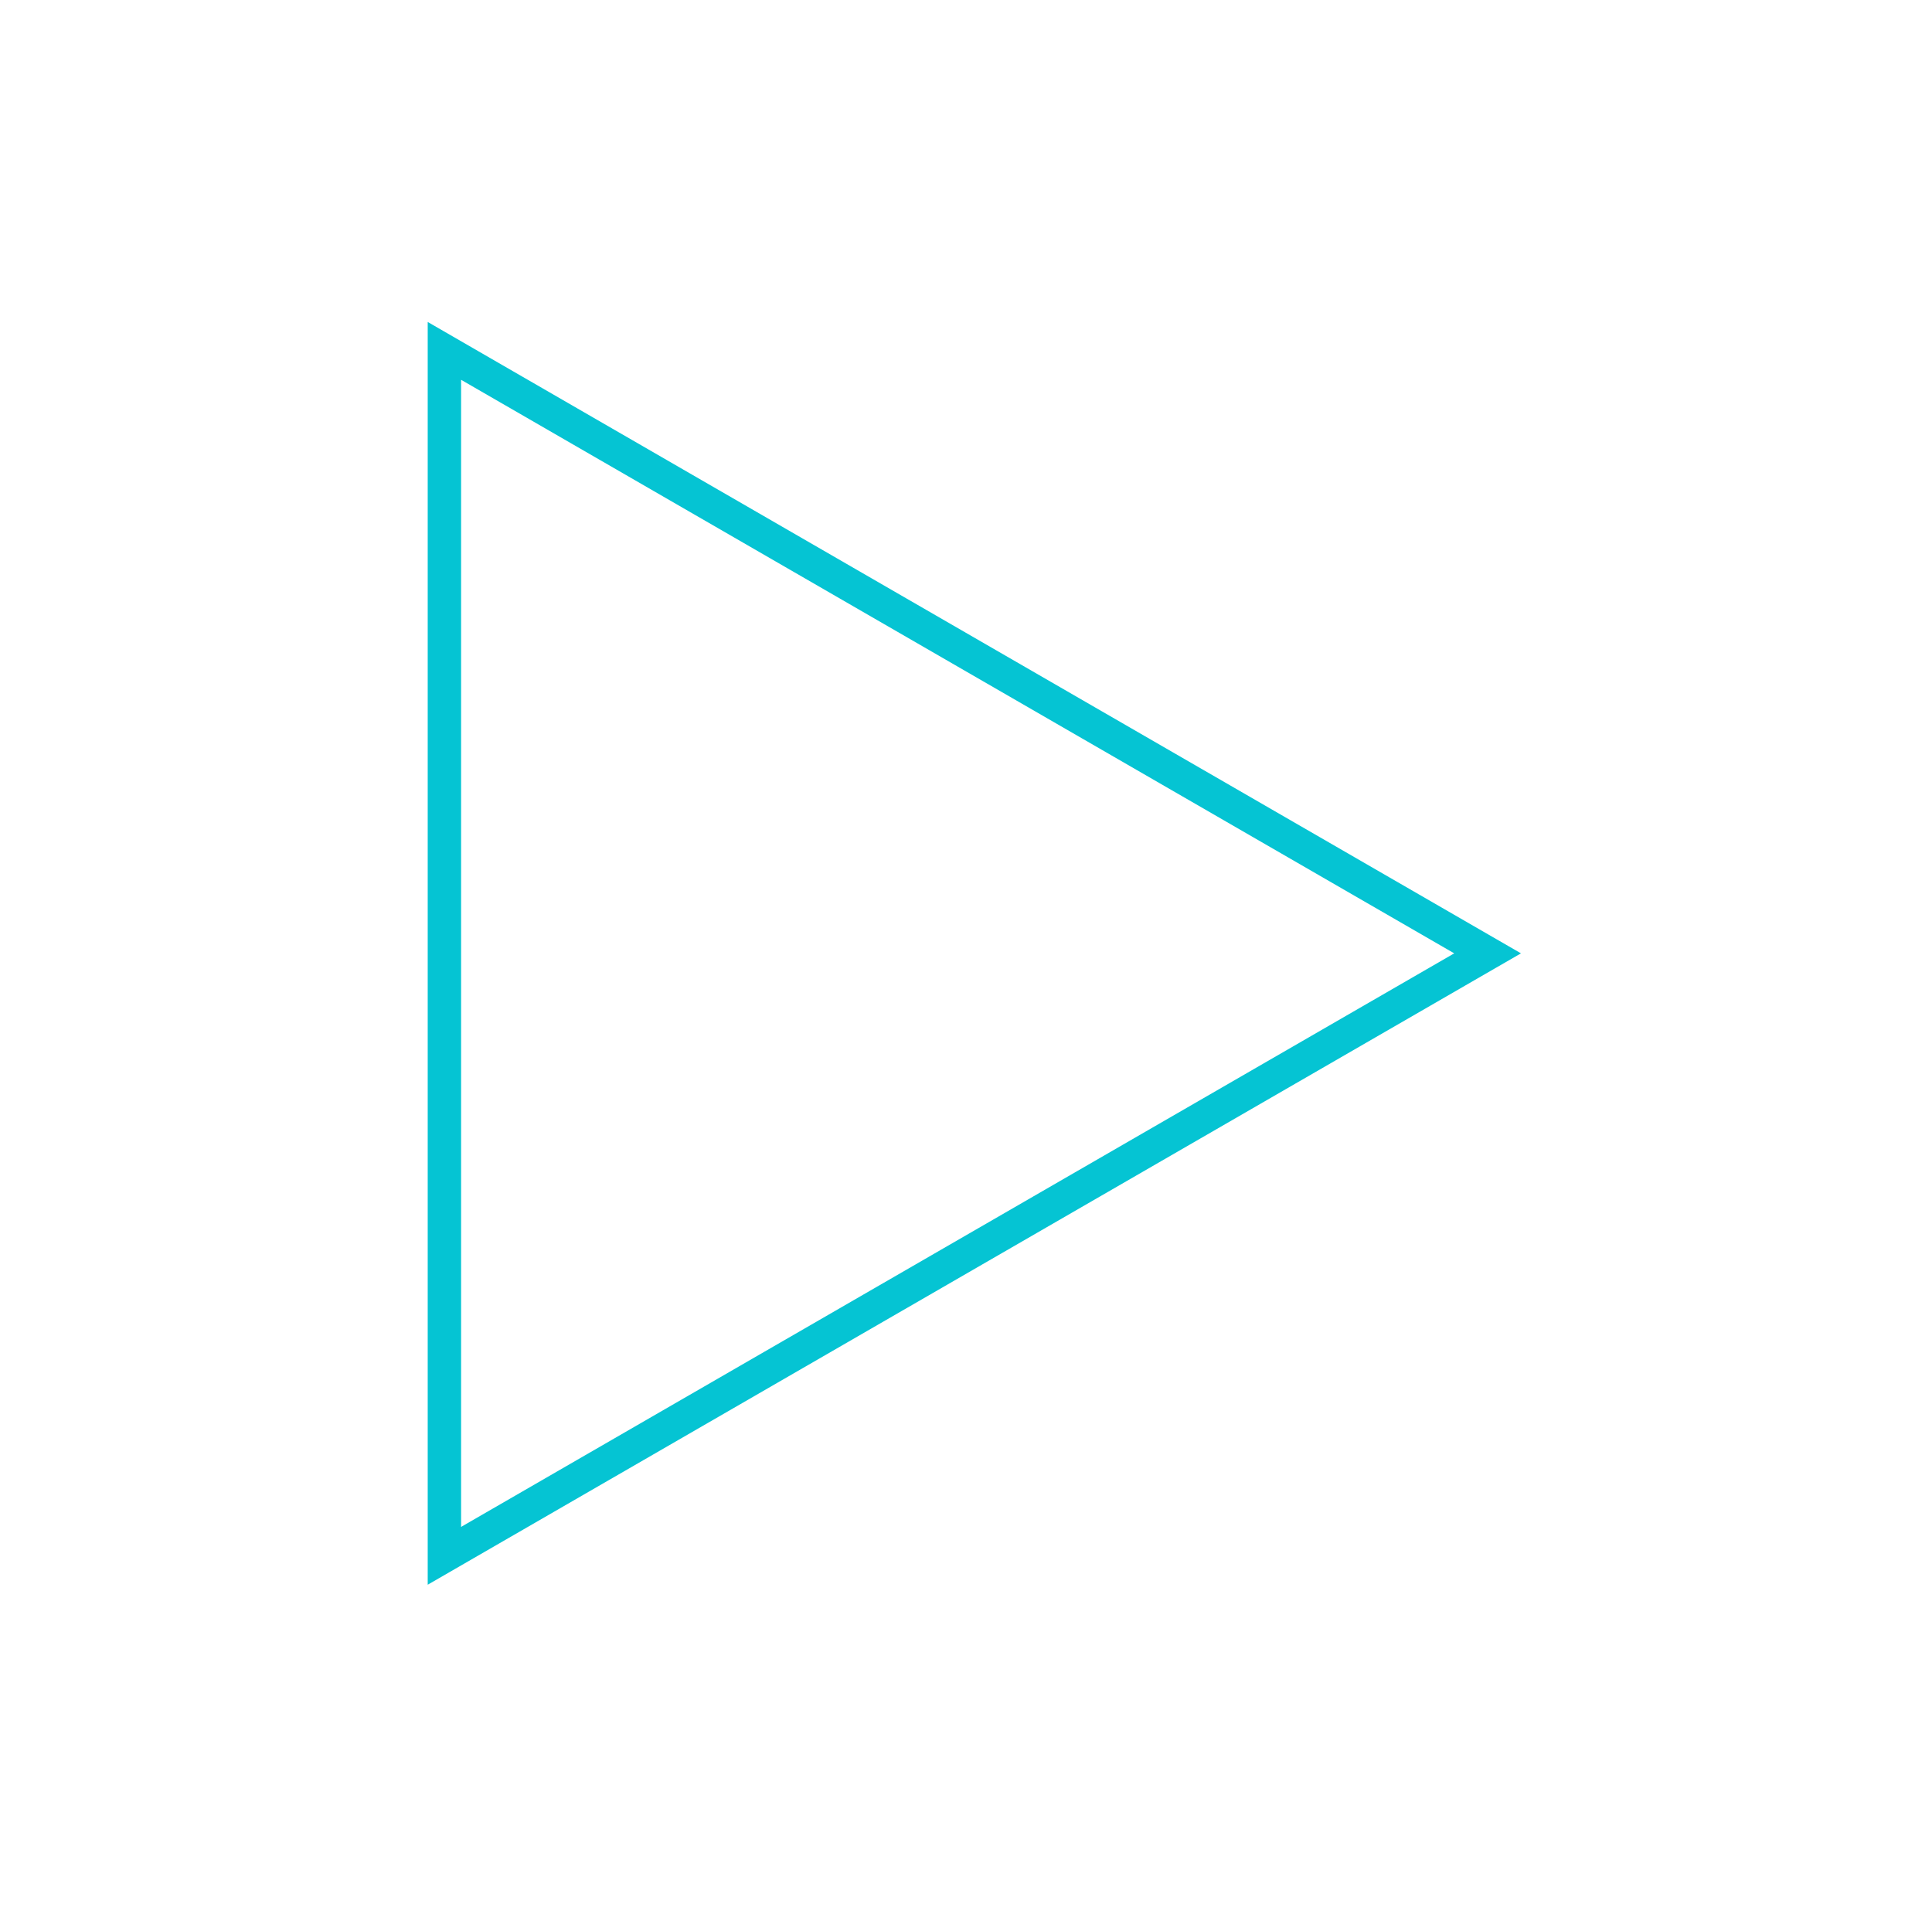
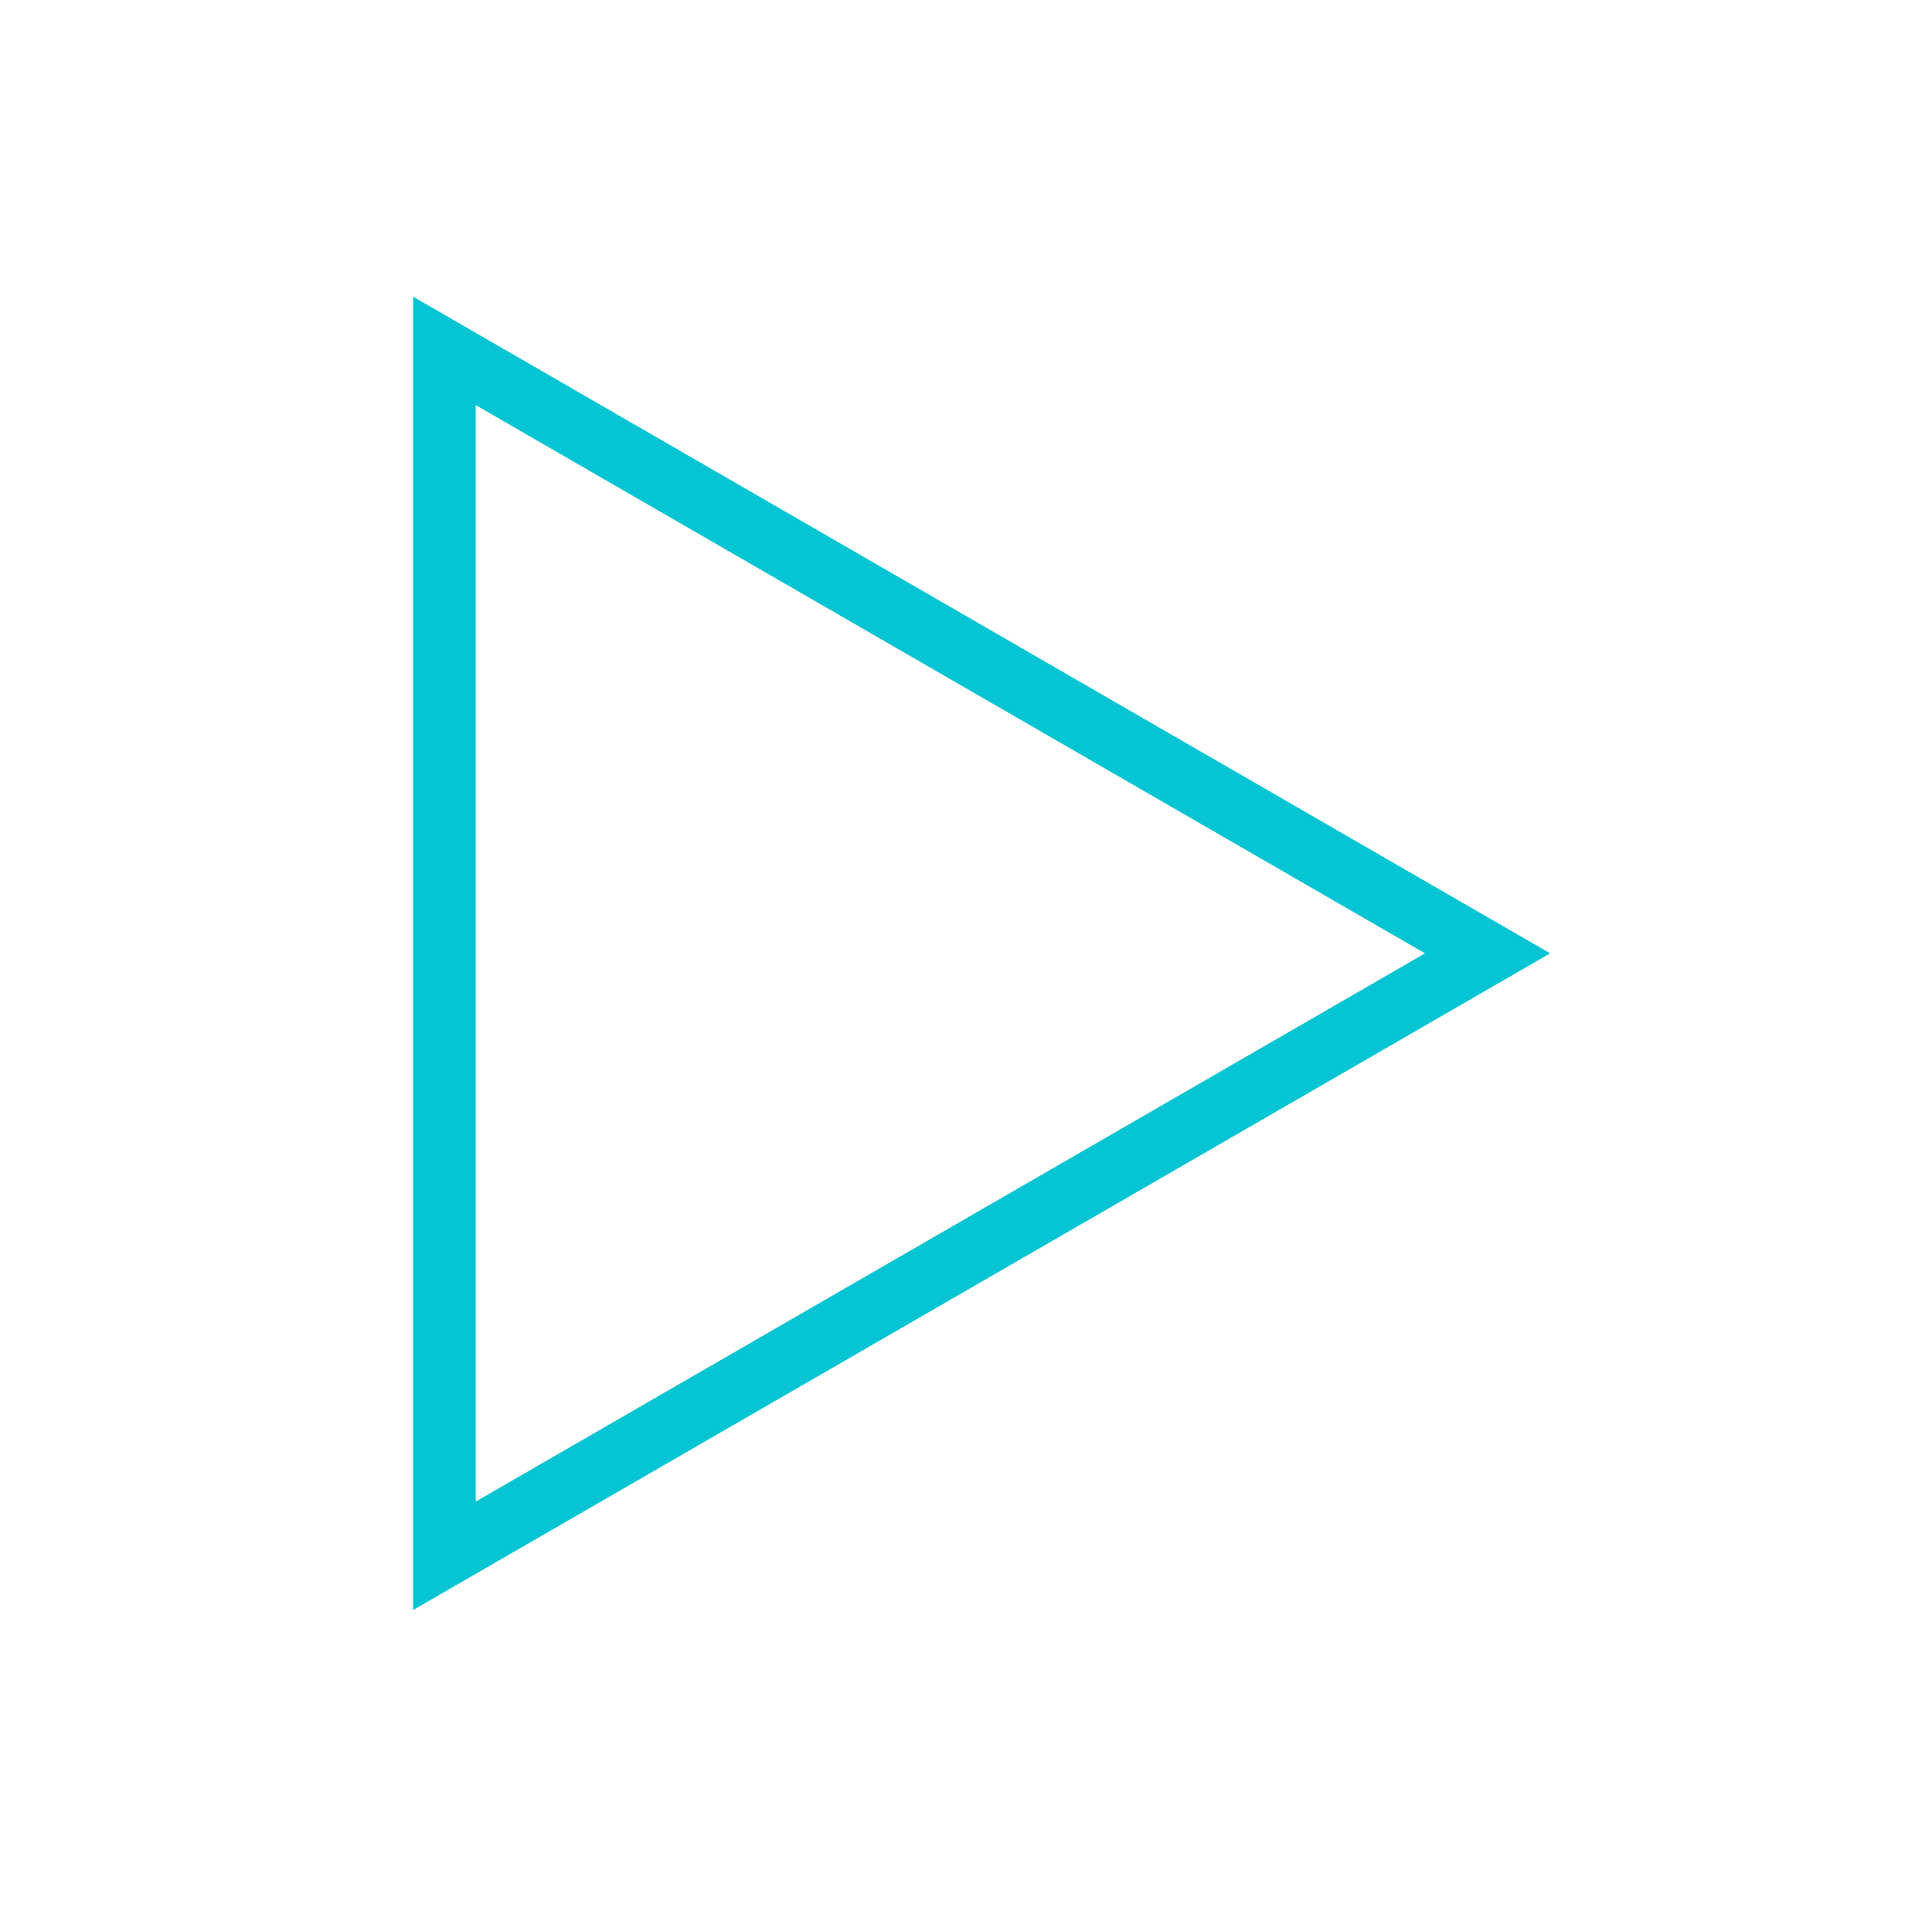
<svg xmlns="http://www.w3.org/2000/svg" version="1.1" id="Capa_1" x="0px" y="0px" viewBox="0 0 463 457" style="enable-background:new 0 0 463 457;" xml:space="preserve">
  <style type="text/css">
- 	.st0{fill:none;stroke:#05C4D3;stroke-width:8;stroke-miterlimit:10;}
+ 	.st0{fill:none;stroke:#05C4D3;stroke-width:15;stroke-miterlimit:10;}
</style>
  <polygon class="st0" points="356.5,228.5 106.5,84.1 106.5,372.9 " />
</svg>
